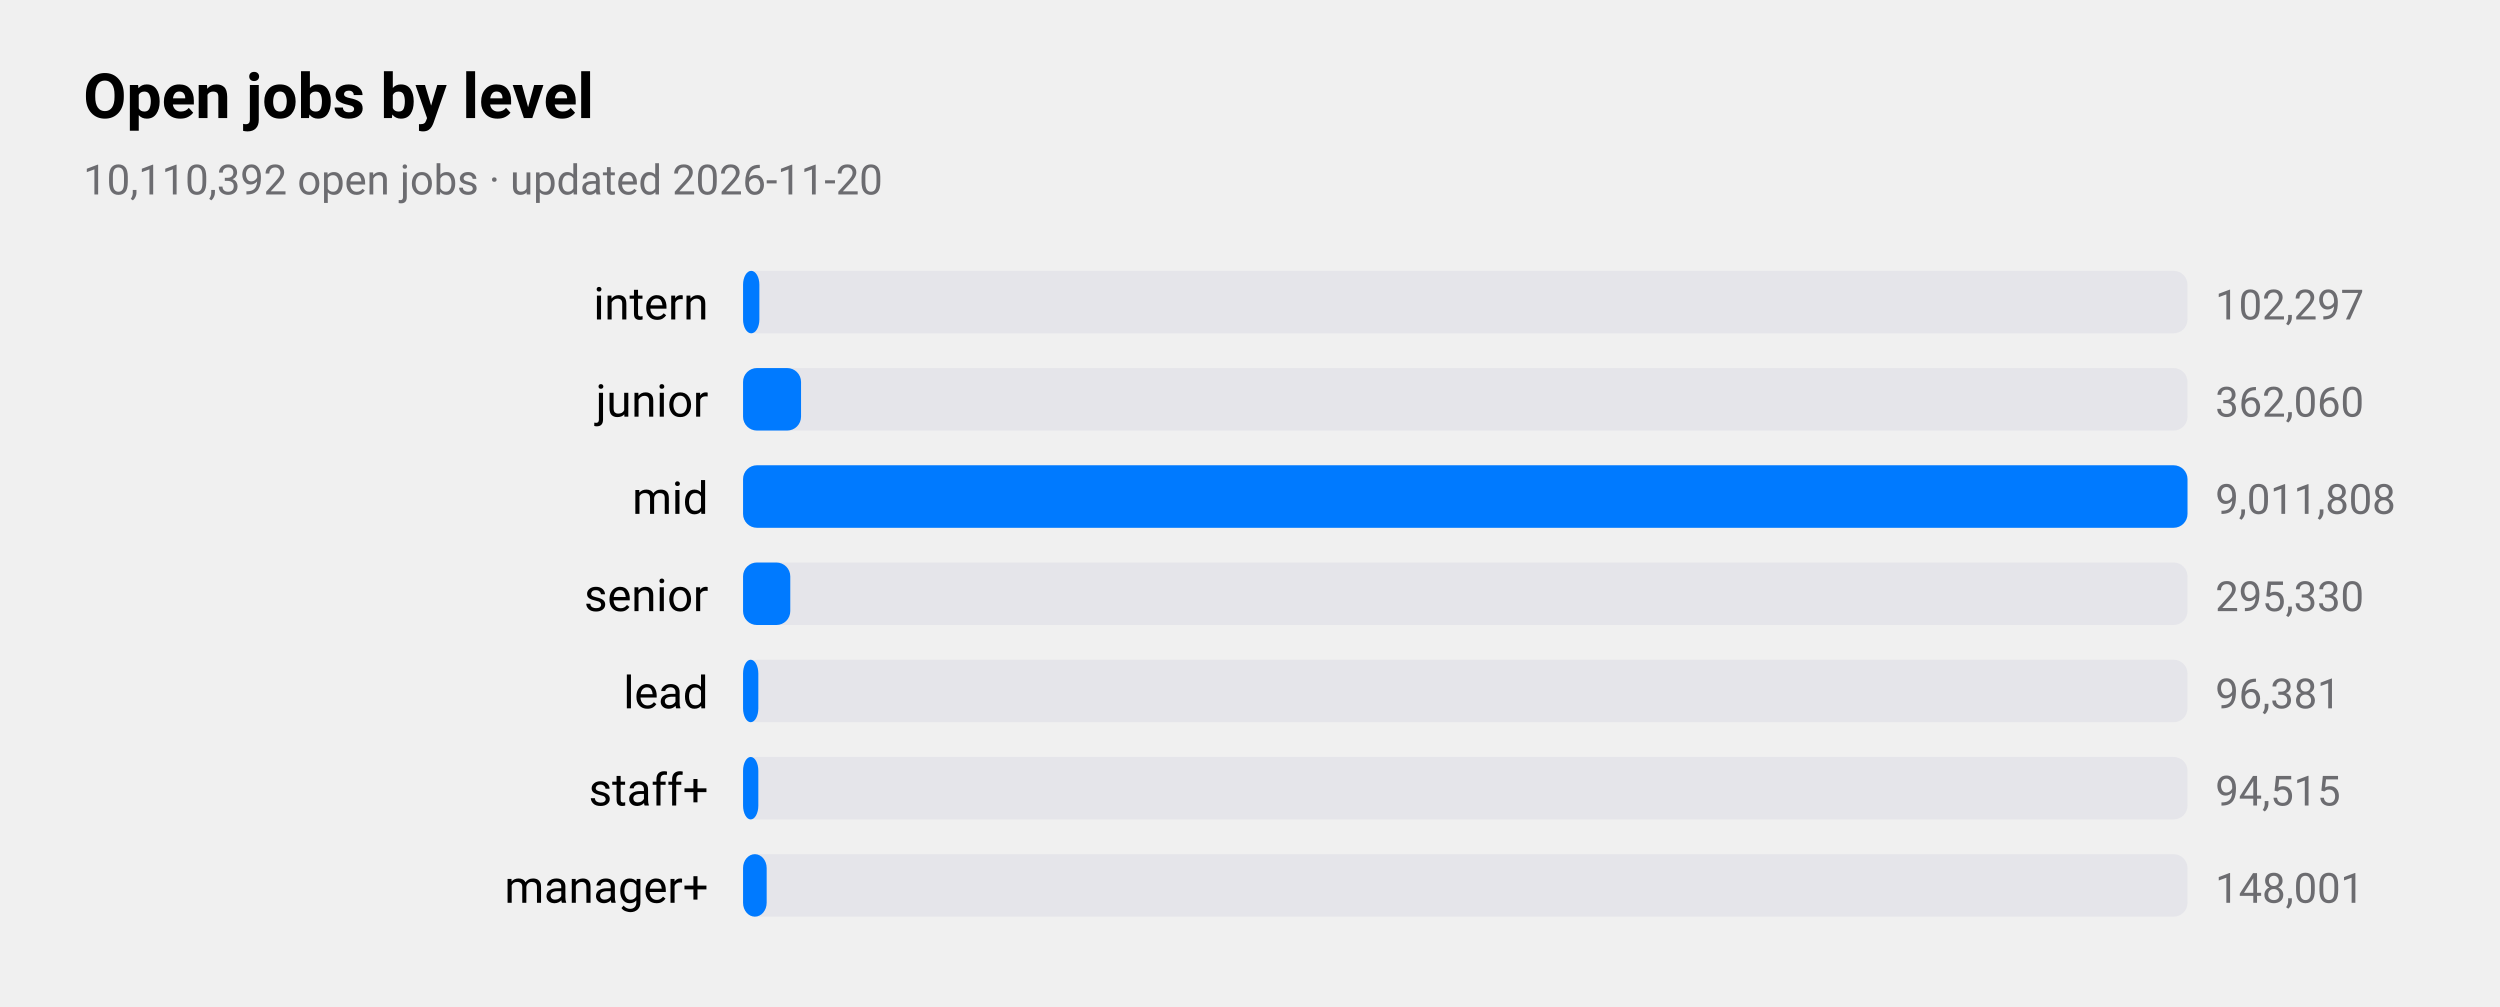
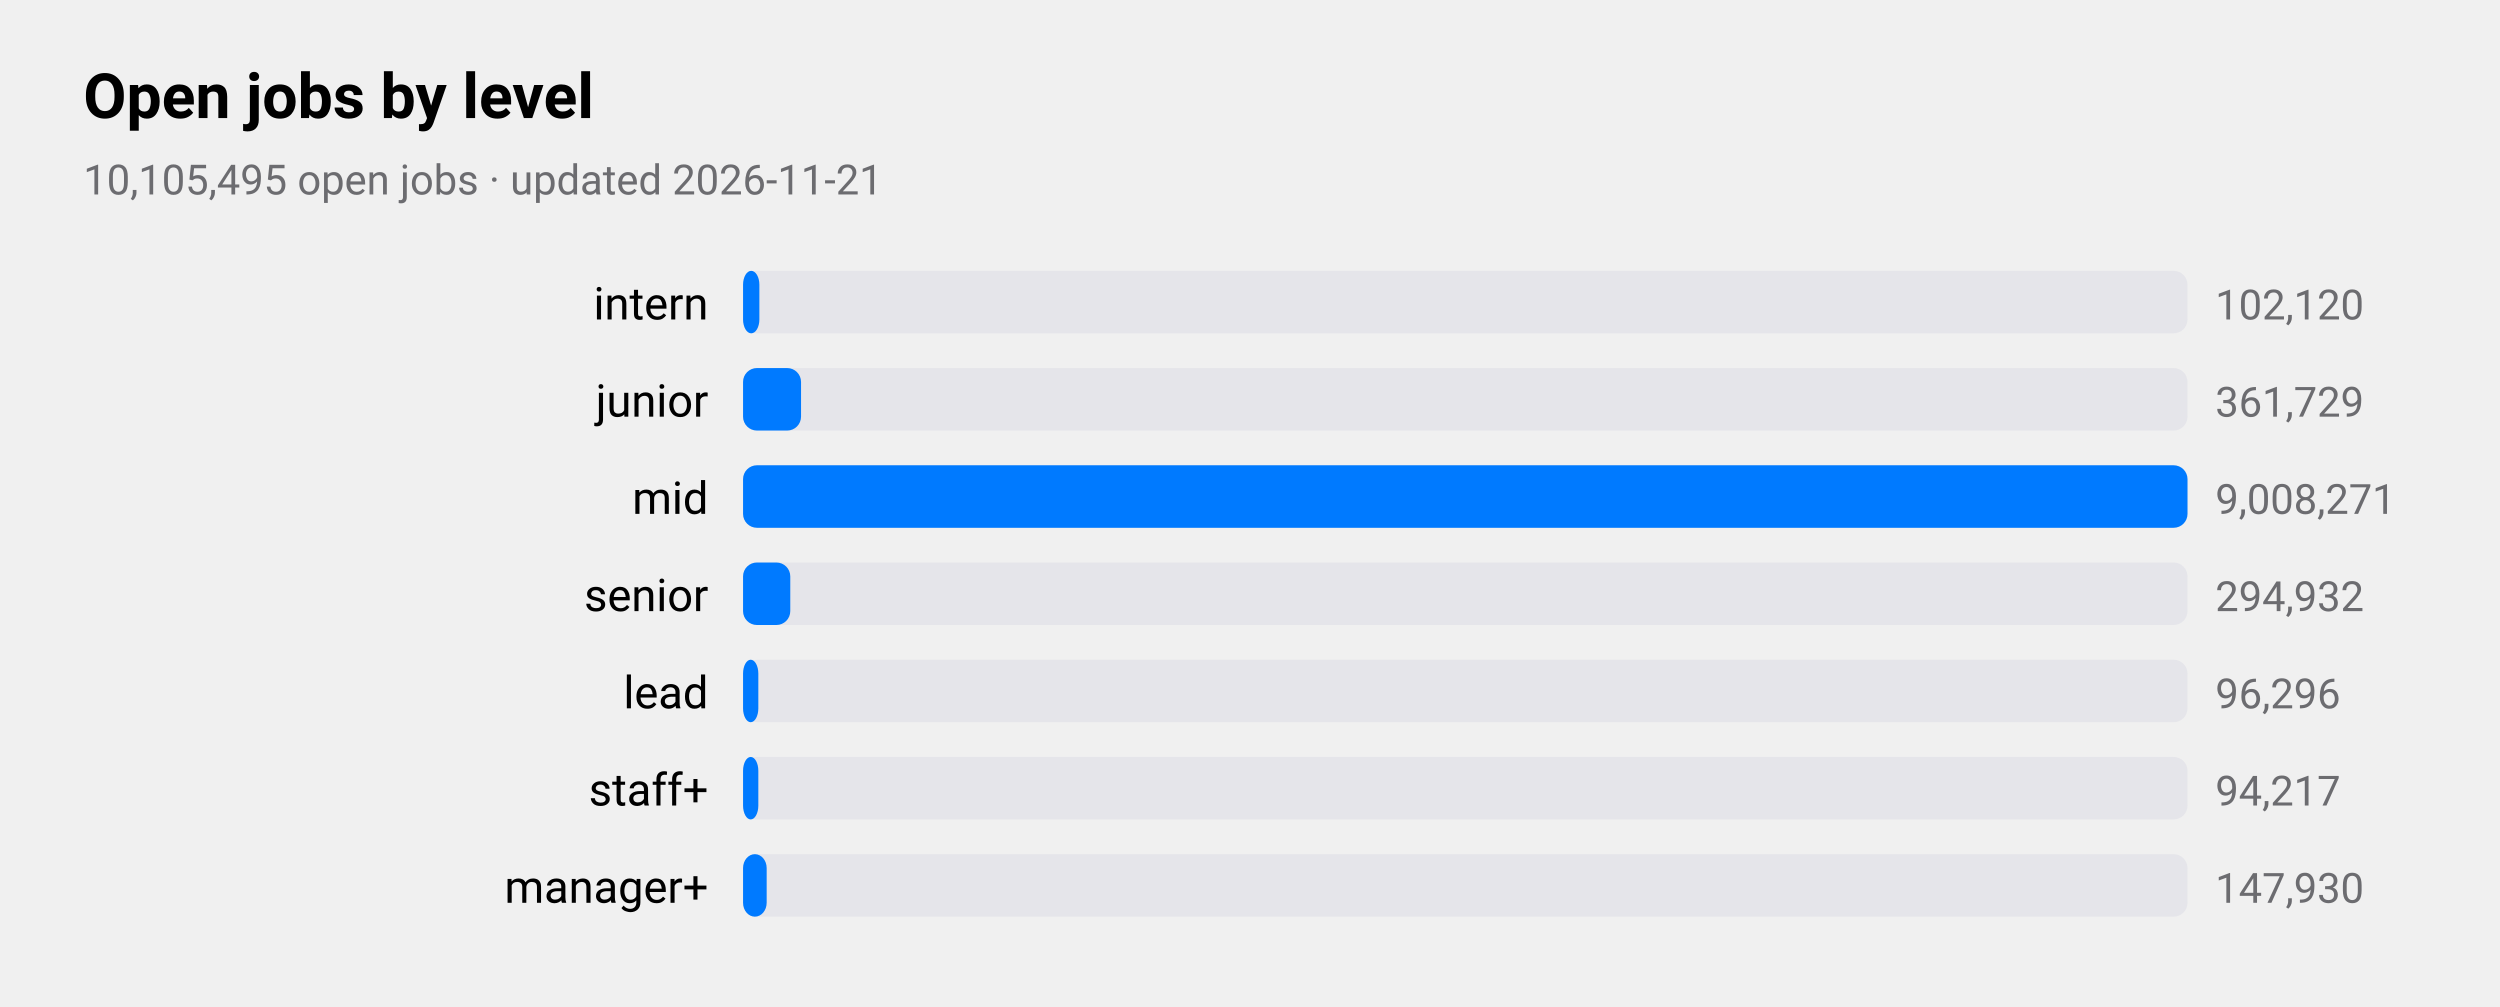
<svg xmlns="http://www.w3.org/2000/svg" viewBox="0 0 720 290" width="720" height="290" role="img" aria-label="Open jobs by level">
  <style>
text{font-family:-apple-system,BlinkMacSystemFont,"SF Pro Text","Helvetica Neue","Segoe UI",Roboto,sans-serif;fill:#000}
.sub,.val,.axis{fill:#6c6c70}.bar{fill:#007aff}.track{fill:#e5e5ea}.grid{stroke:#d1d1d6}
.l1{fill:none;stroke:#007aff;stroke-width:2.5}.d1{fill:#007aff}.l2{fill:none;stroke:#ff9500;stroke-width:2.5}.d2{fill:#ff9500}
.l3{fill:none;stroke:#34c759;stroke-width:2.5}.d3{fill:#34c759}.l4{fill:none;stroke:#af52de;stroke-width:2.5}.d4{fill:#af52de}
.l5{fill:none;stroke:#ff3b30;stroke-width:2.5}.d5{fill:#ff3b30}.l6{fill:none;stroke:#00b8d4;stroke-width:2.5}.d6{fill:#00b8d4}
@media(prefers-color-scheme:dark){text{fill:#fff}.sub,.val,.axis{fill:#98989d}.bar{fill:#0a84ff}.track{fill:#2c2c2e}.grid{stroke:#38383a}
.l1{stroke:#0a84ff}.d1{fill:#0a84ff}.l2{stroke:#ff9f0a}.d2{fill:#ff9f0a}
.l3{stroke:#30d158}.d3{fill:#30d158}.l4{stroke:#bf5af2}.d4{fill:#bf5af2}.l5{stroke:#ff453a}.d5{fill:#ff453a}.l6{stroke:#40cbe0}.d6{fill:#40cbe0}}
</style>
  <text x="24" y="34" font-size="18" font-weight="600">Open jobs by level</text>
-   <text class="sub" x="24" y="56" font-size="12">10,110,392 open jobs · updated 2026-11-20</text>
+   <text class="sub" x="24" y="56" font-size="12">10,105,495 open jobs · updated 2026-11-21</text>
  <text x="204" y="92" font-size="13" text-anchor="end">intern</text>
  <rect class="track" x="214" y="78" width="416" height="18" rx="4" />
  <rect class="bar" x="214" y="78" width="4.7" height="18" rx="4" />
-   <text class="val" x="638" y="92" font-size="12">102,297</text>
+   <text class="val" x="638" y="92" font-size="12">102,120</text>
  <text x="204" y="120" font-size="13" text-anchor="end">junior</text>
  <rect class="track" x="214" y="106" width="416" height="18" rx="4" />
  <rect class="bar" x="214" y="106" width="16.7" height="18" rx="4" />
-   <text class="val" x="638" y="120" font-size="12">362,060</text>
+   <text class="val" x="638" y="120" font-size="12">361,729</text>
  <text x="204" y="148" font-size="13" text-anchor="end">mid</text>
  <rect class="track" x="214" y="134" width="416" height="18" rx="4" />
  <rect class="bar" x="214" y="134" width="416.0" height="18" rx="4" />
-   <text class="val" x="638" y="148" font-size="12">9,011,808</text>
+   <text class="val" x="638" y="148" font-size="12">9,008,271</text>
  <text x="204" y="176" font-size="13" text-anchor="end">senior</text>
  <rect class="track" x="214" y="162" width="416" height="18" rx="4" />
  <rect class="bar" x="214" y="162" width="13.6" height="18" rx="4" />
-   <text class="val" x="638" y="176" font-size="12">295,330</text>
+   <text class="val" x="638" y="176" font-size="12">294,932</text>
  <text x="204" y="204" font-size="13" text-anchor="end">lead</text>
  <rect class="track" x="214" y="190" width="416" height="18" rx="4" />
  <rect class="bar" x="214" y="190" width="4.4" height="18" rx="4" />
-   <text class="val" x="638" y="204" font-size="12">96,381</text>
+   <text class="val" x="638" y="204" font-size="12">96,296</text>
  <text x="204" y="232" font-size="13" text-anchor="end">staff+</text>
  <rect class="track" x="214" y="218" width="416" height="18" rx="4" />
  <rect class="bar" x="214" y="218" width="4.4" height="18" rx="4" />
-   <text class="val" x="638" y="232" font-size="12">94,515</text>
+   <text class="val" x="638" y="232" font-size="12">94,217</text>
  <text x="204" y="260" font-size="13" text-anchor="end">manager+</text>
  <rect class="track" x="214" y="246" width="416" height="18" rx="4" />
  <rect class="bar" x="214" y="246" width="6.8" height="18" rx="4" />
-   <text class="val" x="638" y="260" font-size="12">148,001</text>
+   <text class="val" x="638" y="260" font-size="12">147,930</text>
</svg>
